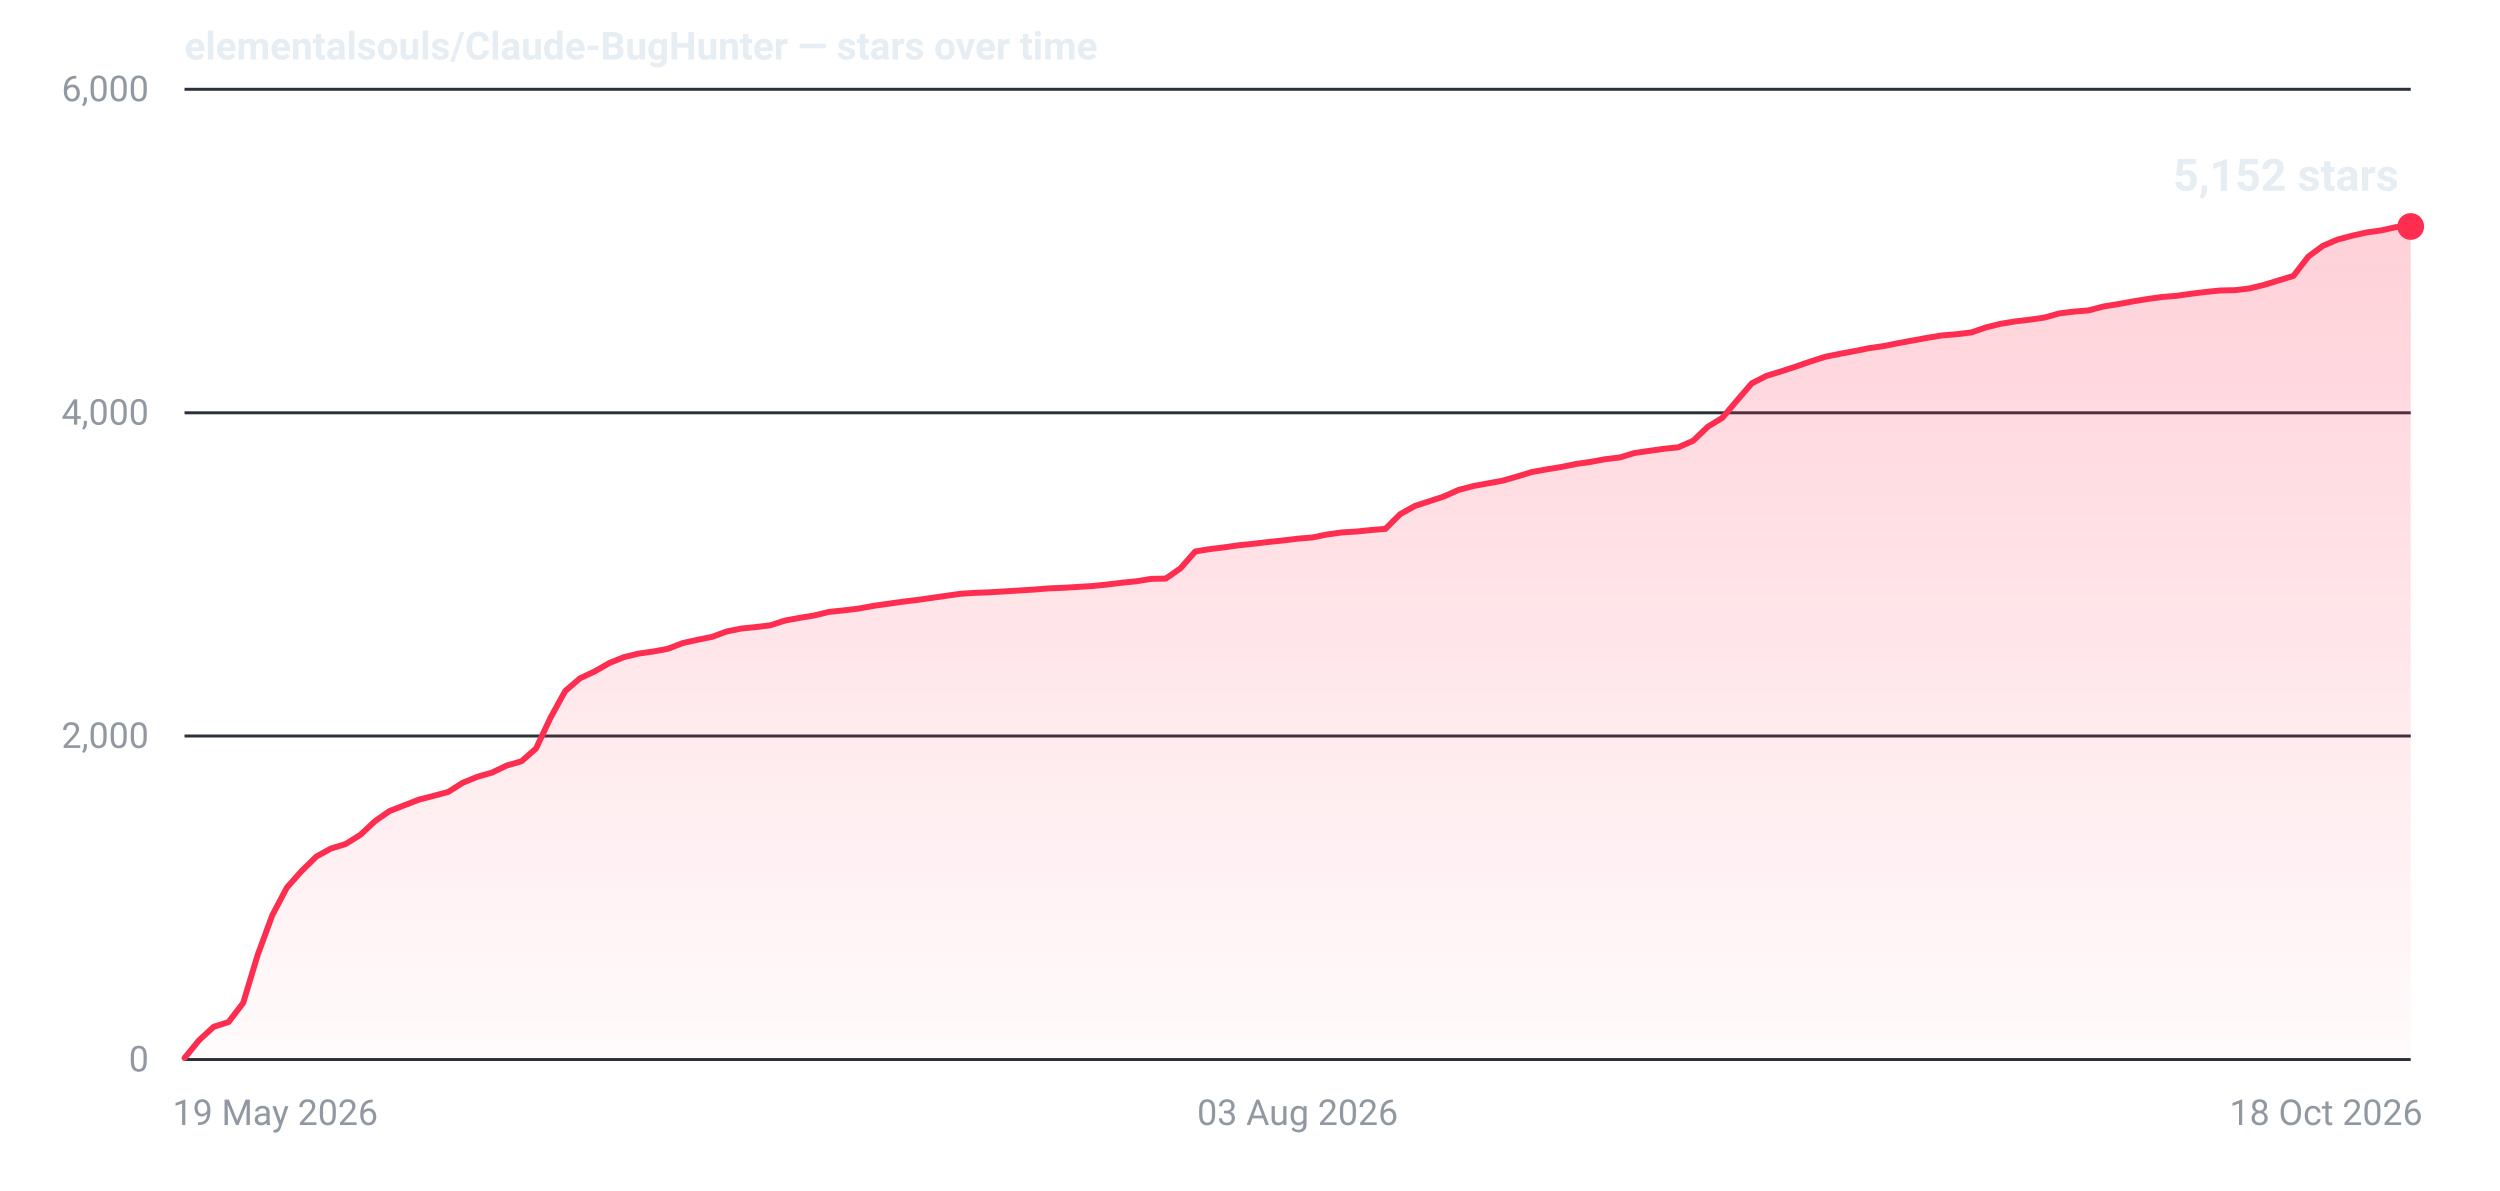
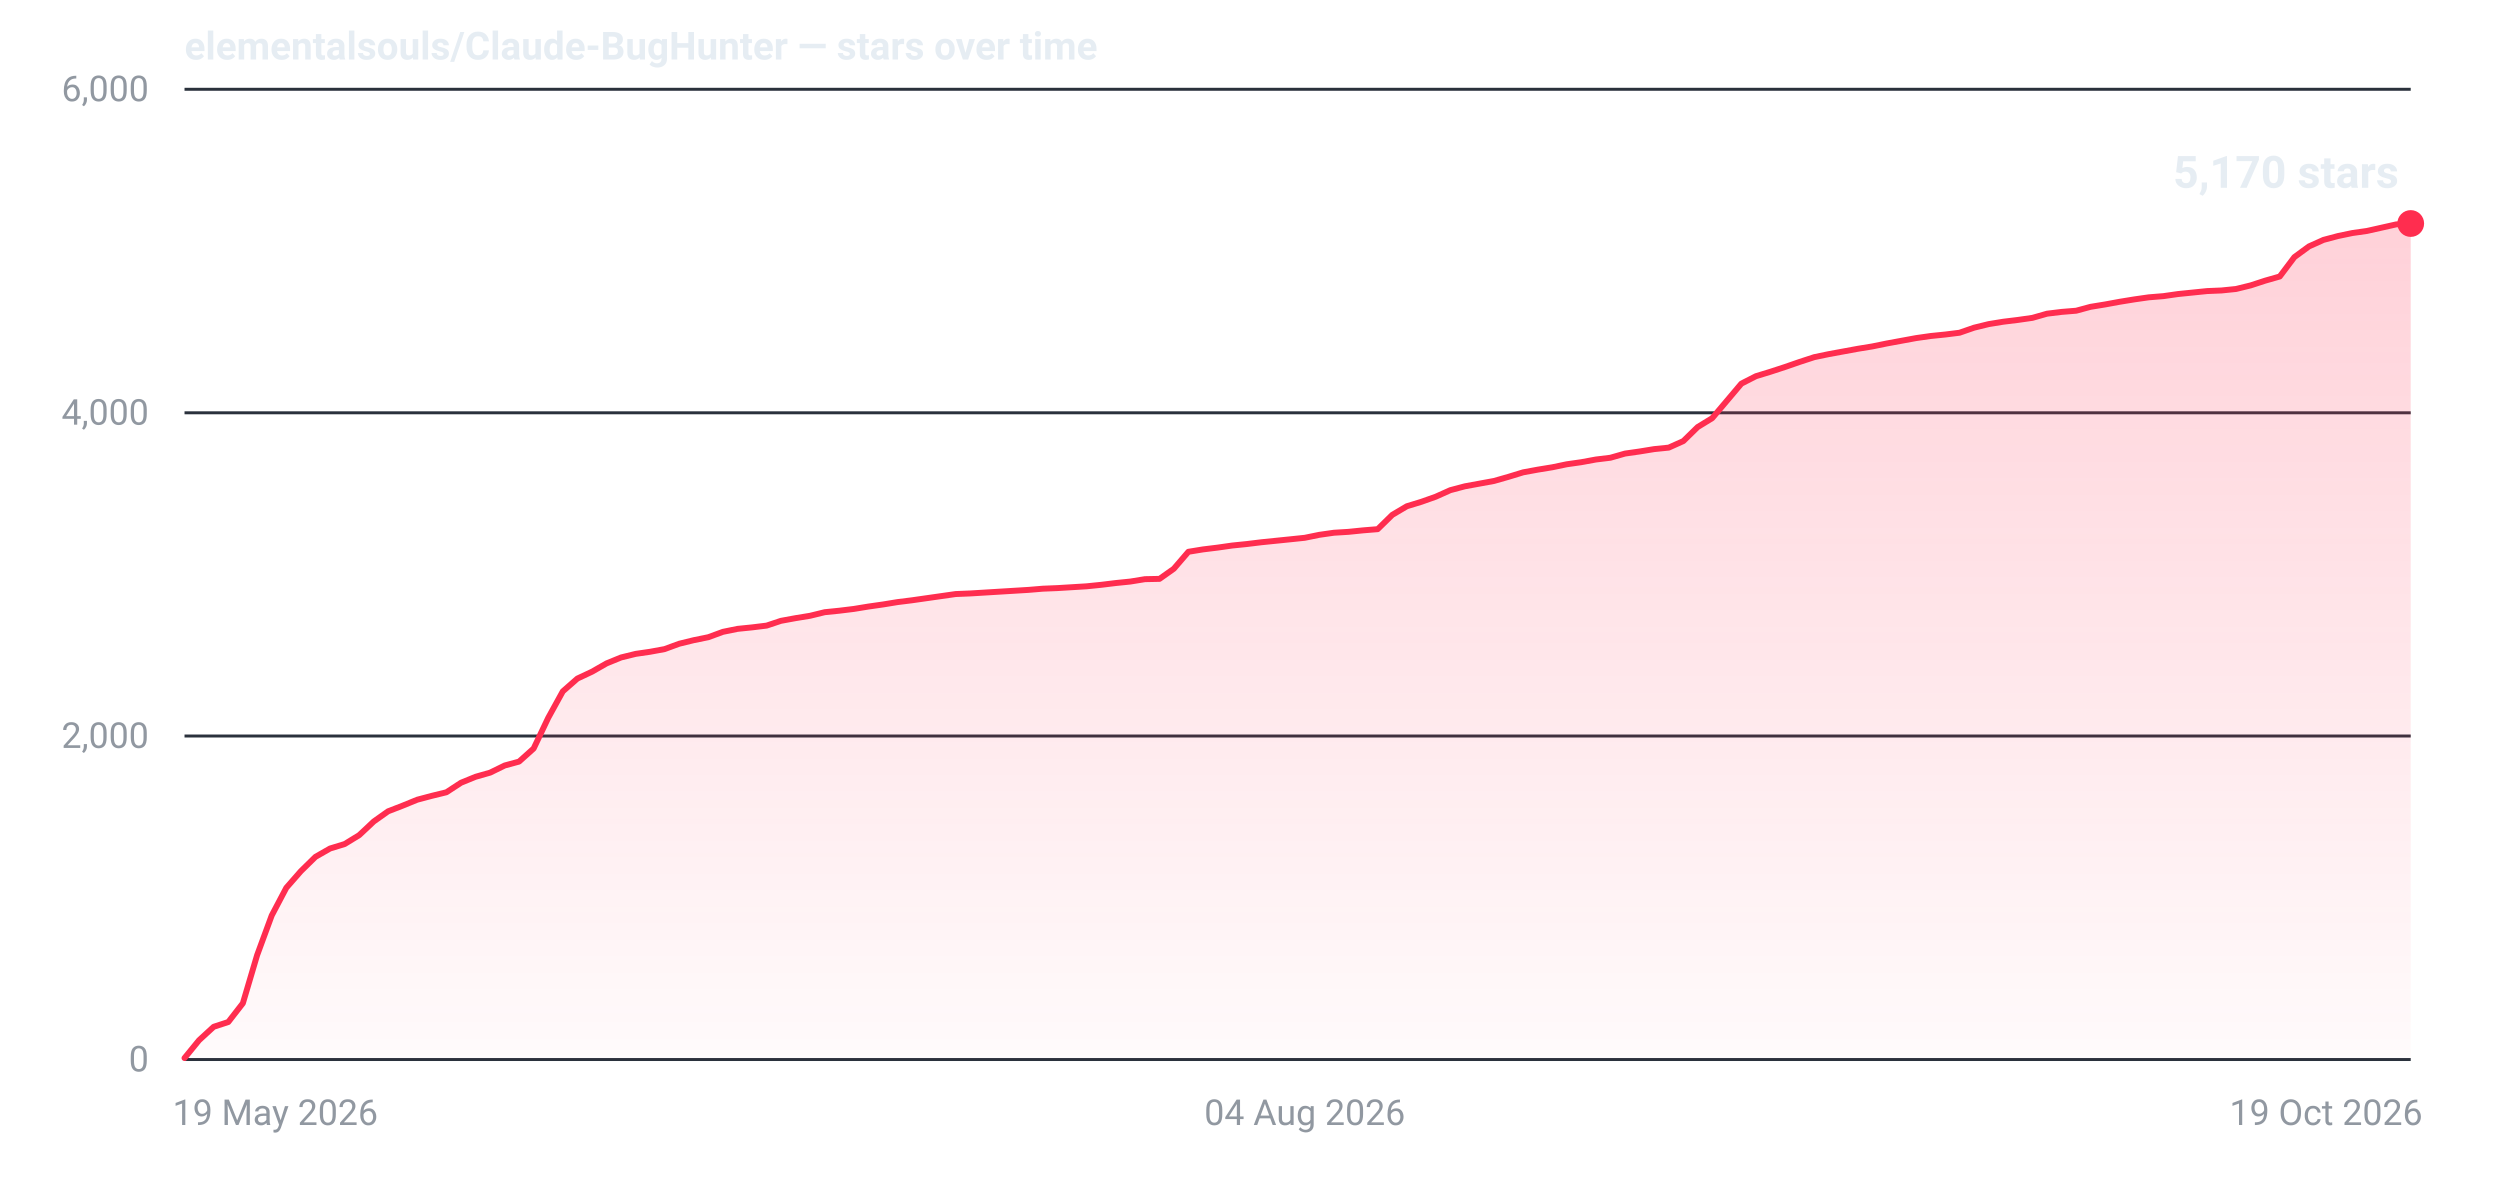
- <svg xmlns="http://www.w3.org/2000/svg" width="840" height="400" viewBox="0 0 840 400" role="img" aria-label="Star history for elementalsouls/Claude-BugHunter: 5152 stars as of 18 Oct 2026">
+ <svg xmlns="http://www.w3.org/2000/svg" width="840" height="400" viewBox="0 0 840 400" role="img" aria-label="Star history for elementalsouls/Claude-BugHunter: 5170 stars as of 19 Oct 2026">
  <defs>
    <linearGradient id="fill-dark" x1="0" y1="0" x2="0" y2="1">
      <stop offset="0%" stop-color="#ff2d4f" stop-opacity="0.22" />
      <stop offset="100%" stop-color="#ff2d4f" stop-opacity="0.02" />
    </linearGradient>
  </defs>
  <line x1="62" y1="356.0" x2="810" y2="356.0" stroke="#2a313c" stroke-width="1" />
  <text x="50" y="360.0" text-anchor="end" font-family="system-ui,-apple-system,'Segoe UI',Roboto,'Helvetica Neue',Arial,sans-serif" font-size="12" font-variant-numeric="tabular-nums" fill="#9198a1">0</text>
  <line x1="62" y1="247.3" x2="810" y2="247.3" stroke="#2a313c" stroke-width="1" />
  <text x="50" y="251.3" text-anchor="end" font-family="system-ui,-apple-system,'Segoe UI',Roboto,'Helvetica Neue',Arial,sans-serif" font-size="12" font-variant-numeric="tabular-nums" fill="#9198a1">2,000</text>
  <line x1="62" y1="138.7" x2="810" y2="138.7" stroke="#2a313c" stroke-width="1" />
  <text x="50" y="142.7" text-anchor="end" font-family="system-ui,-apple-system,'Segoe UI',Roboto,'Helvetica Neue',Arial,sans-serif" font-size="12" font-variant-numeric="tabular-nums" fill="#9198a1">4,000</text>
  <line x1="62" y1="30.0" x2="810" y2="30.0" stroke="#2a313c" stroke-width="1" />
  <text x="50" y="34.0" text-anchor="end" font-family="system-ui,-apple-system,'Segoe UI',Roboto,'Helvetica Neue',Arial,sans-serif" font-size="12" font-variant-numeric="tabular-nums" fill="#9198a1">6,000</text>
  <text x="58.0" y="378.0" text-anchor="start" font-family="system-ui,-apple-system,'Segoe UI',Roboto,'Helvetica Neue',Arial,sans-serif" font-size="12" fill="#9198a1">19 May 2026</text>
-   <text x="436.0" y="378.0" text-anchor="middle" font-family="system-ui,-apple-system,'Segoe UI',Roboto,'Helvetica Neue',Arial,sans-serif" font-size="12" fill="#9198a1">03 Aug 2026</text>
-   <text x="814.0" y="378.0" text-anchor="end" font-family="system-ui,-apple-system,'Segoe UI',Roboto,'Helvetica Neue',Arial,sans-serif" font-size="12" fill="#9198a1">18 Oct 2026</text>
-   <path d="M62.0,355.5 L66.9,349.5 L71.8,345.0 L76.8,343.4 L81.7,337.0 L86.6,320.8 L91.5,307.5 L96.4,298.2 L101.4,292.6 L106.3,287.8 L111.2,285.1 L116.1,283.6 L121.1,280.5 L126.0,275.9 L130.9,272.5 L135.8,270.6 L140.7,268.7 L145.7,267.4 L150.6,266.1 L155.5,263.0 L160.4,261.0 L165.3,259.6 L170.3,257.2 L175.2,255.8 L180.1,251.5 L185.0,241.1 L189.9,232.2 L194.9,227.9 L199.8,225.6 L204.7,222.8 L209.6,220.8 L214.6,219.6 L219.5,218.9 L224.4,218.0 L229.3,216.1 L234.2,215.0 L239.2,214.0 L244.1,212.2 L249.0,211.2 L253.9,210.7 L258.8,210.1 L263.8,208.5 L268.7,207.6 L273.6,206.8 L278.5,205.6 L283.4,205.1 L288.4,204.5 L293.3,203.6 L298.2,202.9 L303.1,202.2 L308.1,201.6 L313.0,200.9 L317.9,200.2 L322.8,199.5 L327.7,199.2 L332.7,199.0 L337.6,198.7 L342.5,198.4 L347.4,198.1 L352.3,197.7 L357.3,197.5 L362.2,197.2 L367.1,196.9 L372.0,196.4 L376.9,195.8 L381.9,195.3 L386.8,194.5 L391.7,194.4 L396.6,191.0 L401.6,185.3 L406.5,184.5 L411.4,183.9 L416.3,183.2 L421.2,182.7 L426.2,182.1 L431.1,181.6 L436.0,181.0 L440.9,180.6 L445.8,179.6 L450.8,178.9 L455.7,178.6 L460.6,178.1 L465.5,177.7 L470.4,172.8 L475.4,170.0 L480.3,168.4 L485.2,166.8 L490.1,164.6 L495.1,163.3 L500.0,162.4 L504.9,161.5 L509.8,160.1 L514.7,158.6 L519.7,157.7 L524.6,156.9 L529.5,155.9 L534.4,155.2 L539.3,154.3 L544.3,153.7 L549.2,152.2 L554.1,151.5 L559.0,150.8 L563.9,150.3 L568.9,148.1 L573.8,143.4 L578.7,140.4 L583.6,134.6 L588.6,128.8 L593.5,126.3 L598.4,124.8 L603.3,123.2 L608.2,121.5 L613.2,119.9 L618.1,118.9 L623.0,118.0 L627.9,117.0 L632.8,116.3 L637.8,115.3 L642.7,114.4 L647.6,113.5 L652.5,112.7 L657.4,112.3 L662.4,111.7 L667.3,110.0 L672.2,108.8 L677.1,108.0 L682.1,107.4 L687.0,106.7 L691.9,105.3 L696.8,104.7 L701.7,104.3 L706.7,103.0 L711.6,102.2 L716.5,101.3 L721.4,100.5 L726.3,99.8 L731.3,99.4 L736.2,98.7 L741.1,98.1 L746.0,97.6 L750.9,97.5 L755.9,96.9 L760.8,95.7 L765.7,94.2 L770.6,92.7 L775.6,86.2 L780.5,82.6 L785.4,80.5 L790.3,79.2 L795.2,78.1 L800.2,77.4 L805.1,76.3 L810.0,76.1 L810.0,356 L62.0,356 Z" fill="url(#fill-dark)" />
-   <path d="M62.0,355.5 L66.9,349.5 L71.8,345.0 L76.8,343.4 L81.7,337.0 L86.6,320.8 L91.5,307.5 L96.4,298.2 L101.4,292.6 L106.3,287.8 L111.2,285.1 L116.1,283.6 L121.1,280.5 L126.0,275.9 L130.9,272.5 L135.8,270.6 L140.7,268.7 L145.7,267.4 L150.6,266.1 L155.5,263.0 L160.4,261.0 L165.3,259.6 L170.3,257.2 L175.2,255.8 L180.1,251.5 L185.0,241.1 L189.9,232.2 L194.9,227.9 L199.8,225.6 L204.7,222.8 L209.6,220.8 L214.6,219.6 L219.5,218.9 L224.4,218.0 L229.3,216.1 L234.2,215.0 L239.2,214.0 L244.1,212.2 L249.0,211.2 L253.9,210.7 L258.8,210.1 L263.8,208.5 L268.7,207.6 L273.6,206.8 L278.5,205.6 L283.4,205.1 L288.4,204.5 L293.3,203.6 L298.2,202.9 L303.1,202.2 L308.1,201.6 L313.0,200.9 L317.9,200.2 L322.8,199.5 L327.7,199.2 L332.7,199.0 L337.6,198.7 L342.5,198.4 L347.4,198.1 L352.3,197.7 L357.3,197.5 L362.2,197.2 L367.1,196.9 L372.0,196.4 L376.9,195.8 L381.9,195.3 L386.8,194.5 L391.7,194.4 L396.6,191.0 L401.6,185.3 L406.5,184.5 L411.4,183.9 L416.3,183.2 L421.2,182.7 L426.2,182.1 L431.1,181.6 L436.0,181.0 L440.9,180.6 L445.8,179.6 L450.8,178.9 L455.7,178.6 L460.6,178.1 L465.5,177.7 L470.4,172.8 L475.4,170.0 L480.3,168.4 L485.2,166.8 L490.1,164.6 L495.1,163.3 L500.0,162.4 L504.9,161.5 L509.8,160.1 L514.7,158.6 L519.7,157.7 L524.6,156.9 L529.5,155.9 L534.4,155.2 L539.3,154.3 L544.3,153.7 L549.2,152.2 L554.1,151.5 L559.0,150.8 L563.9,150.3 L568.9,148.1 L573.8,143.4 L578.7,140.4 L583.6,134.6 L588.6,128.8 L593.5,126.3 L598.4,124.8 L603.3,123.2 L608.2,121.5 L613.2,119.9 L618.1,118.9 L623.0,118.0 L627.9,117.0 L632.8,116.3 L637.8,115.3 L642.7,114.4 L647.6,113.5 L652.5,112.7 L657.4,112.3 L662.4,111.7 L667.3,110.0 L672.2,108.8 L677.1,108.0 L682.1,107.4 L687.0,106.7 L691.9,105.3 L696.8,104.7 L701.7,104.3 L706.7,103.0 L711.6,102.2 L716.5,101.3 L721.4,100.5 L726.3,99.8 L731.3,99.4 L736.2,98.7 L741.1,98.1 L746.0,97.6 L750.9,97.5 L755.9,96.9 L760.8,95.7 L765.7,94.2 L770.6,92.7 L775.6,86.2 L780.5,82.6 L785.4,80.5 L790.3,79.2 L795.2,78.1 L800.2,77.4 L805.1,76.3 L810.0,76.1" fill="none" stroke="#ff2d4f" stroke-width="2" stroke-linejoin="round" stroke-linecap="round" />
-   <circle cx="810.0" cy="76.1" r="4.5" fill="#ff2d4f" />
-   <text x="806.0" y="64.1" text-anchor="end" font-family="system-ui,-apple-system,'Segoe UI',Roboto,'Helvetica Neue',Arial,sans-serif" font-size="15" font-weight="600" font-variant-numeric="tabular-nums" fill="#e6edf3">5,152 stars</text>
+   <text x="438.4" y="378.0" text-anchor="middle" font-family="system-ui,-apple-system,'Segoe UI',Roboto,'Helvetica Neue',Arial,sans-serif" font-size="12" fill="#9198a1">04 Aug 2026</text>
+   <text x="814.0" y="378.0" text-anchor="end" font-family="system-ui,-apple-system,'Segoe UI',Roboto,'Helvetica Neue',Arial,sans-serif" font-size="12" fill="#9198a1">19 Oct 2026</text>
+   <path d="M62.0,355.5 L66.9,349.5 L71.8,345.0 L76.7,343.4 L81.6,337.1 L86.4,320.9 L91.3,307.6 L96.2,298.3 L101.1,292.7 L106.0,287.9 L110.9,285.1 L115.8,283.6 L120.7,280.6 L125.6,276.0 L130.4,272.6 L135.3,270.7 L140.2,268.7 L145.1,267.4 L150.0,266.2 L154.9,263.0 L159.8,261.0 L164.7,259.6 L169.6,257.2 L174.4,255.9 L179.3,251.5 L184.2,241.2 L189.1,232.3 L194.0,228.0 L198.9,225.7 L203.8,222.9 L208.7,220.9 L213.6,219.7 L218.4,219.0 L223.3,218.1 L228.2,216.3 L233.1,215.1 L238.0,214.1 L242.9,212.3 L247.8,211.3 L252.7,210.8 L257.6,210.2 L262.4,208.6 L267.3,207.7 L272.2,206.9 L277.1,205.7 L282.0,205.2 L286.9,204.6 L291.8,203.8 L296.7,203.1 L301.6,202.3 L306.4,201.7 L311.3,201.0 L316.2,200.3 L321.1,199.6 L326.0,199.4 L330.9,199.1 L335.8,198.8 L340.7,198.5 L345.6,198.2 L350.4,197.8 L355.3,197.6 L360.2,197.3 L365.1,197.0 L370.0,196.5 L374.9,195.9 L379.8,195.4 L384.7,194.6 L389.6,194.5 L394.4,191.1 L399.3,185.4 L404.2,184.6 L409.1,184.0 L414.0,183.3 L418.9,182.8 L423.8,182.2 L428.7,181.7 L433.6,181.2 L438.4,180.7 L443.3,179.7 L448.2,179.0 L453.1,178.7 L458.0,178.2 L462.9,177.8 L467.8,173.0 L472.7,170.1 L477.6,168.6 L482.4,166.9 L487.3,164.7 L492.2,163.4 L497.1,162.5 L502.0,161.6 L506.9,160.2 L511.8,158.7 L516.7,157.8 L521.6,157.0 L526.4,156.0 L531.3,155.3 L536.2,154.4 L541.1,153.8 L546.0,152.4 L550.9,151.7 L555.8,150.9 L560.7,150.4 L565.6,148.2 L570.4,143.5 L575.3,140.5 L580.2,134.7 L585.1,128.9 L590.0,126.4 L594.9,124.9 L599.8,123.3 L604.7,121.6 L609.6,120.0 L614.4,119.0 L619.3,118.1 L624.2,117.2 L629.1,116.4 L634.0,115.4 L638.9,114.5 L643.8,113.6 L648.7,112.9 L653.6,112.4 L658.4,111.8 L663.3,110.1 L668.2,108.9 L673.1,108.1 L678.0,107.5 L682.9,106.8 L687.8,105.4 L692.7,104.8 L697.6,104.4 L702.4,103.1 L707.3,102.3 L712.2,101.4 L717.1,100.6 L722.0,99.9 L726.9,99.5 L731.8,98.8 L736.7,98.3 L741.6,97.8 L746.4,97.6 L751.3,97.1 L756.2,95.9 L761.1,94.3 L766.0,92.9 L770.9,86.4 L775.8,82.8 L780.7,80.6 L785.6,79.3 L790.4,78.3 L795.3,77.6 L800.2,76.5 L805.1,75.4 L810.0,75.1 L810.0,356 L62.0,356 Z" fill="url(#fill-dark)" />
+   <path d="M62.0,355.5 L66.9,349.5 L71.8,345.0 L76.7,343.4 L81.6,337.1 L86.4,320.9 L91.3,307.6 L96.2,298.3 L101.1,292.7 L106.0,287.9 L110.9,285.1 L115.8,283.6 L120.7,280.6 L125.6,276.0 L130.4,272.6 L135.3,270.7 L140.2,268.7 L145.1,267.4 L150.0,266.2 L154.9,263.0 L159.8,261.0 L164.7,259.6 L169.6,257.2 L174.4,255.9 L179.3,251.5 L184.2,241.2 L189.1,232.3 L194.0,228.0 L198.9,225.7 L203.8,222.9 L208.7,220.9 L213.6,219.7 L218.4,219.0 L223.3,218.1 L228.2,216.3 L233.1,215.1 L238.0,214.1 L242.9,212.3 L247.8,211.3 L252.7,210.8 L257.6,210.2 L262.4,208.6 L267.3,207.7 L272.2,206.9 L277.1,205.7 L282.0,205.2 L286.9,204.6 L291.8,203.8 L296.7,203.1 L301.6,202.3 L306.4,201.7 L311.3,201.0 L316.2,200.3 L321.1,199.6 L326.0,199.4 L330.9,199.1 L335.8,198.8 L340.7,198.5 L345.6,198.2 L350.4,197.8 L355.3,197.6 L360.2,197.3 L365.1,197.0 L370.0,196.5 L374.9,195.9 L379.8,195.4 L384.7,194.6 L389.6,194.5 L394.4,191.1 L399.3,185.4 L404.2,184.6 L409.1,184.0 L414.0,183.3 L418.9,182.8 L423.8,182.2 L428.7,181.7 L433.6,181.2 L438.4,180.7 L443.3,179.7 L448.2,179.0 L453.1,178.7 L458.0,178.2 L462.9,177.8 L467.8,173.0 L472.7,170.1 L477.6,168.6 L482.4,166.9 L487.3,164.7 L492.2,163.4 L497.1,162.5 L502.0,161.6 L506.9,160.2 L511.8,158.7 L516.7,157.8 L521.6,157.0 L526.4,156.0 L531.3,155.3 L536.2,154.4 L541.1,153.8 L546.0,152.4 L550.9,151.7 L555.8,150.9 L560.7,150.4 L565.6,148.2 L570.4,143.5 L575.3,140.5 L580.2,134.7 L585.1,128.9 L590.0,126.4 L594.9,124.9 L599.8,123.3 L604.7,121.6 L609.6,120.0 L614.4,119.0 L619.3,118.1 L624.2,117.2 L629.1,116.4 L634.0,115.4 L638.9,114.5 L643.8,113.6 L648.7,112.9 L653.6,112.4 L658.4,111.8 L663.3,110.1 L668.2,108.9 L673.1,108.1 L678.0,107.5 L682.9,106.8 L687.8,105.4 L692.7,104.8 L697.6,104.4 L702.4,103.1 L707.3,102.3 L712.2,101.4 L717.1,100.6 L722.0,99.9 L726.9,99.5 L731.8,98.8 L736.7,98.3 L741.6,97.8 L746.4,97.6 L751.3,97.1 L756.2,95.9 L761.1,94.3 L766.0,92.9 L770.9,86.4 L775.8,82.8 L780.7,80.6 L785.6,79.3 L790.4,78.3 L795.3,77.6 L800.2,76.5 L805.1,75.4 L810.0,75.1" fill="none" stroke="#ff2d4f" stroke-width="2" stroke-linejoin="round" stroke-linecap="round" />
+   <circle cx="810.0" cy="75.1" r="4.5" fill="#ff2d4f" />
+   <text x="806.0" y="63.1" text-anchor="end" font-family="system-ui,-apple-system,'Segoe UI',Roboto,'Helvetica Neue',Arial,sans-serif" font-size="15" font-weight="600" font-variant-numeric="tabular-nums" fill="#e6edf3">5,170 stars</text>
  <text x="62" y="20" font-family="system-ui,-apple-system,'Segoe UI',Roboto,'Helvetica Neue',Arial,sans-serif" font-size="13" font-weight="600" fill="#e6edf3">elementalsouls/Claude-BugHunter — stars over time</text>
</svg>
